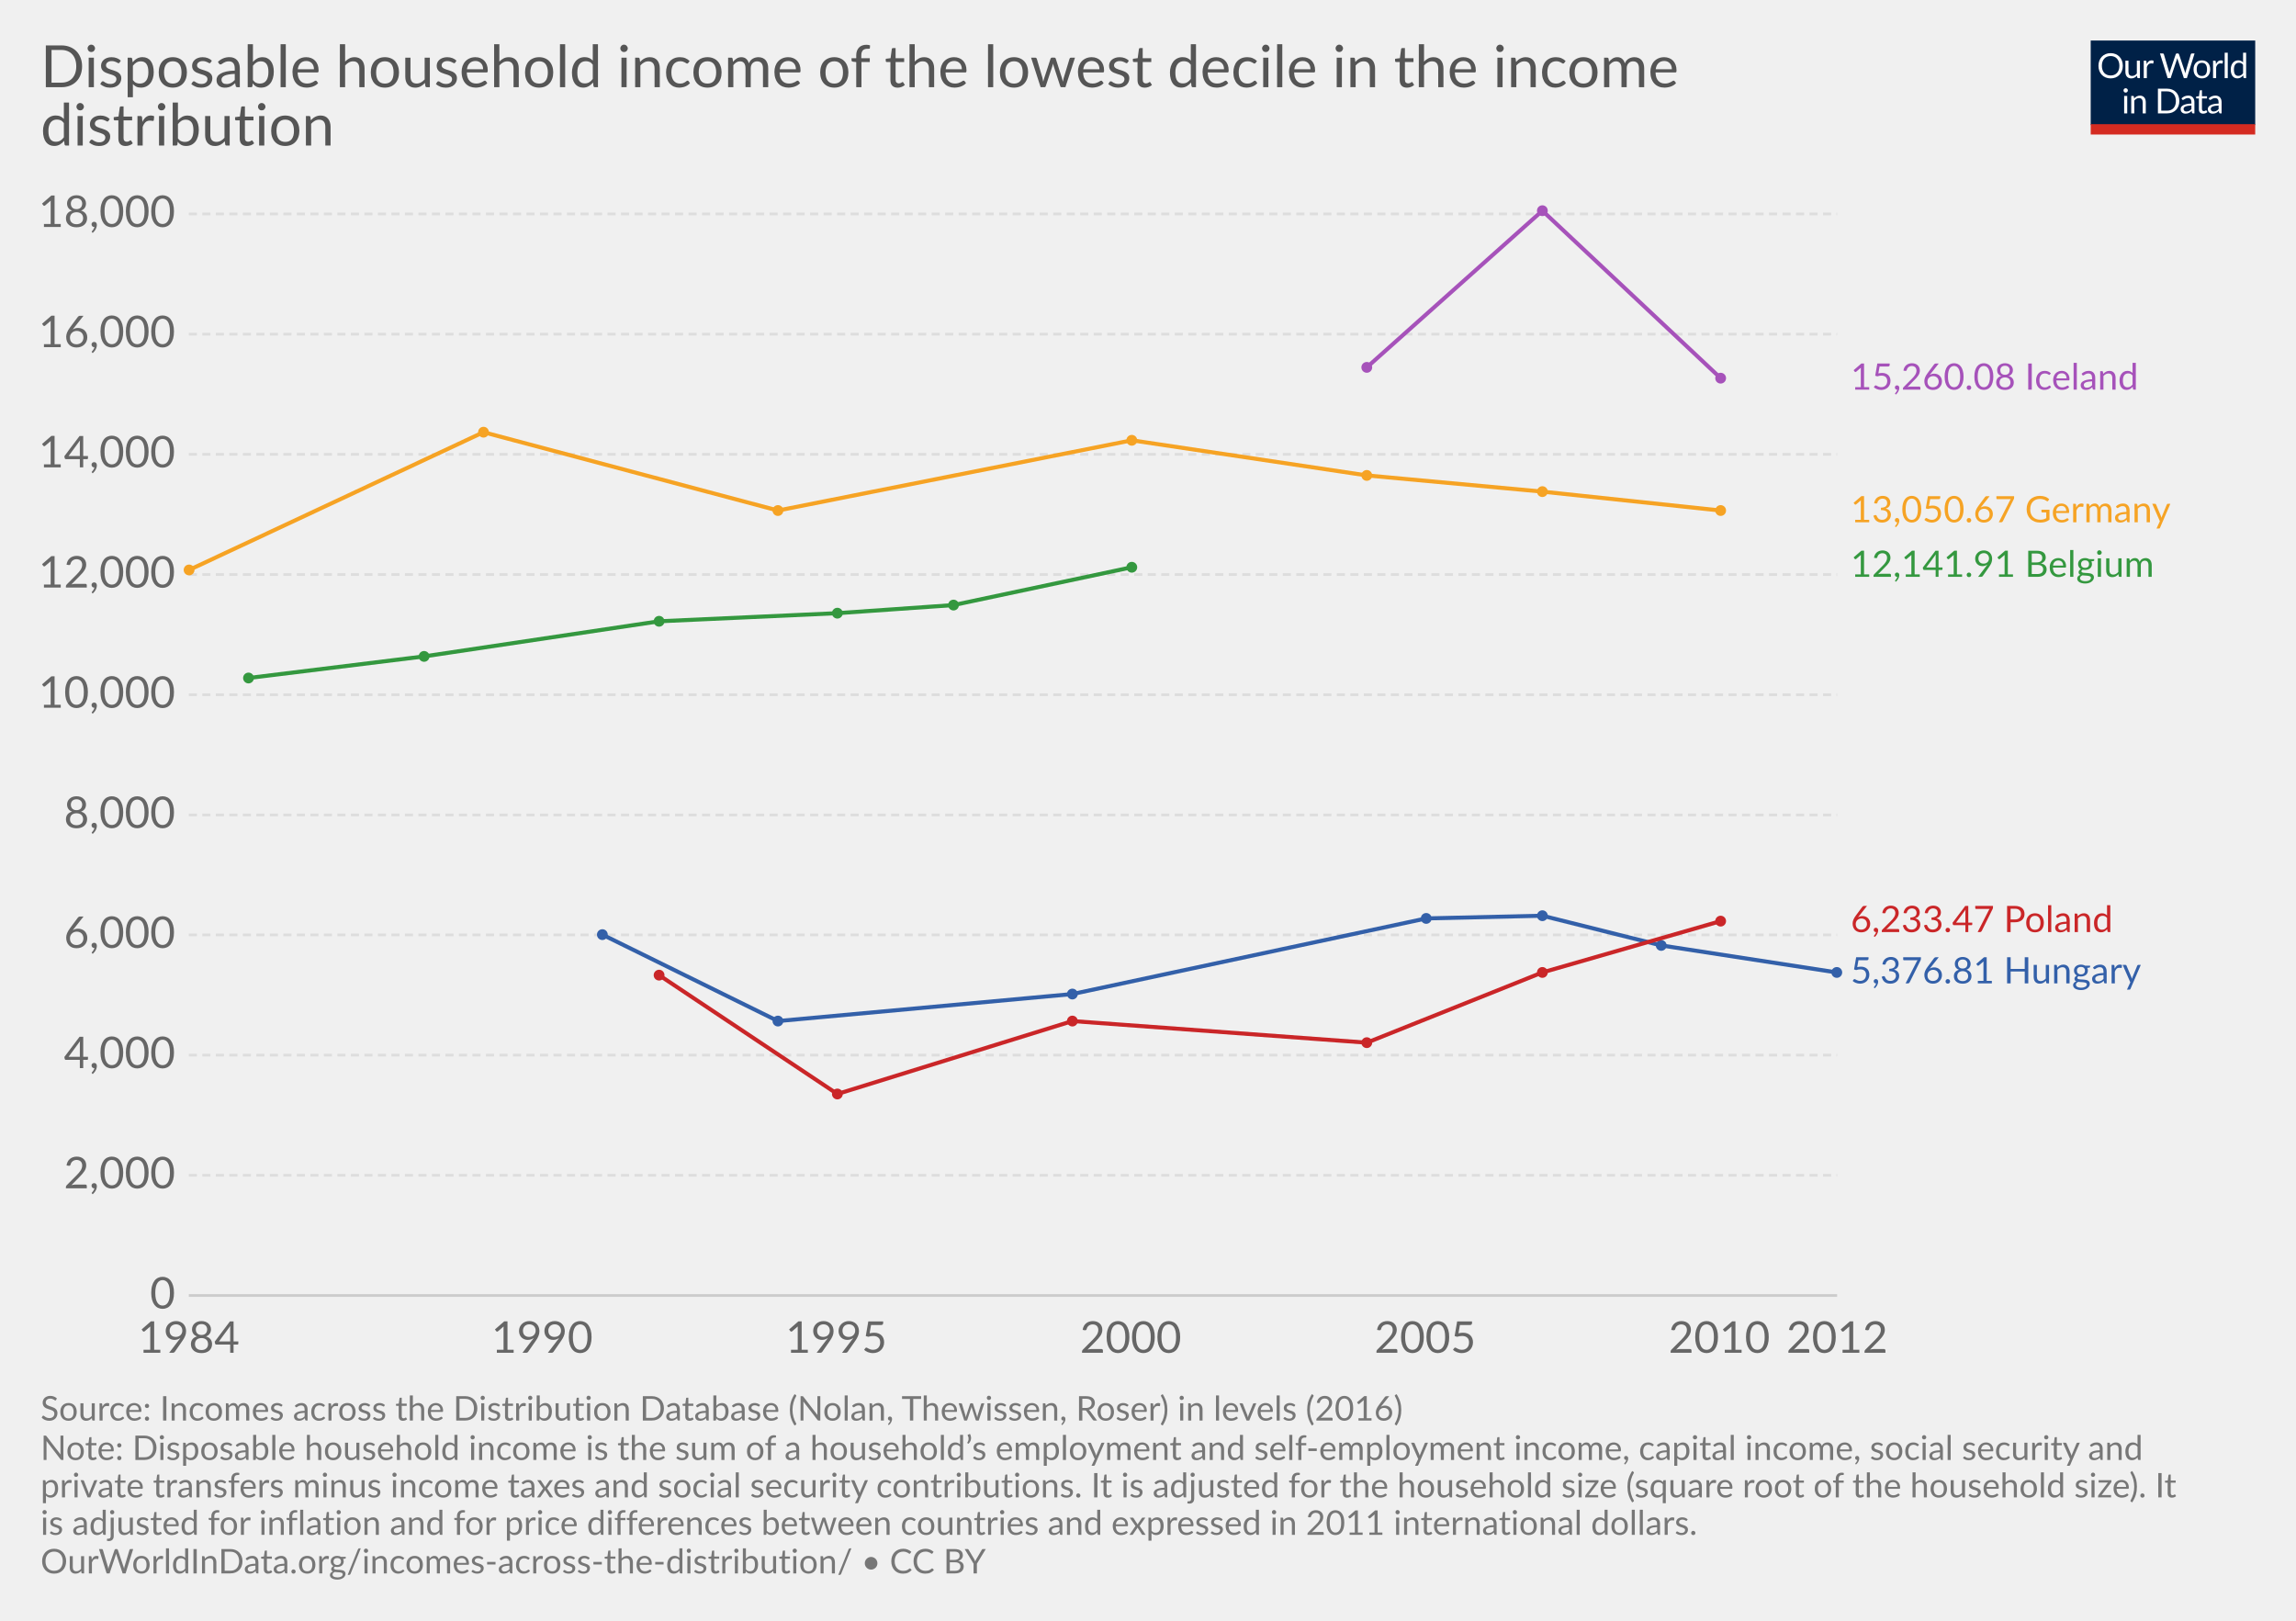
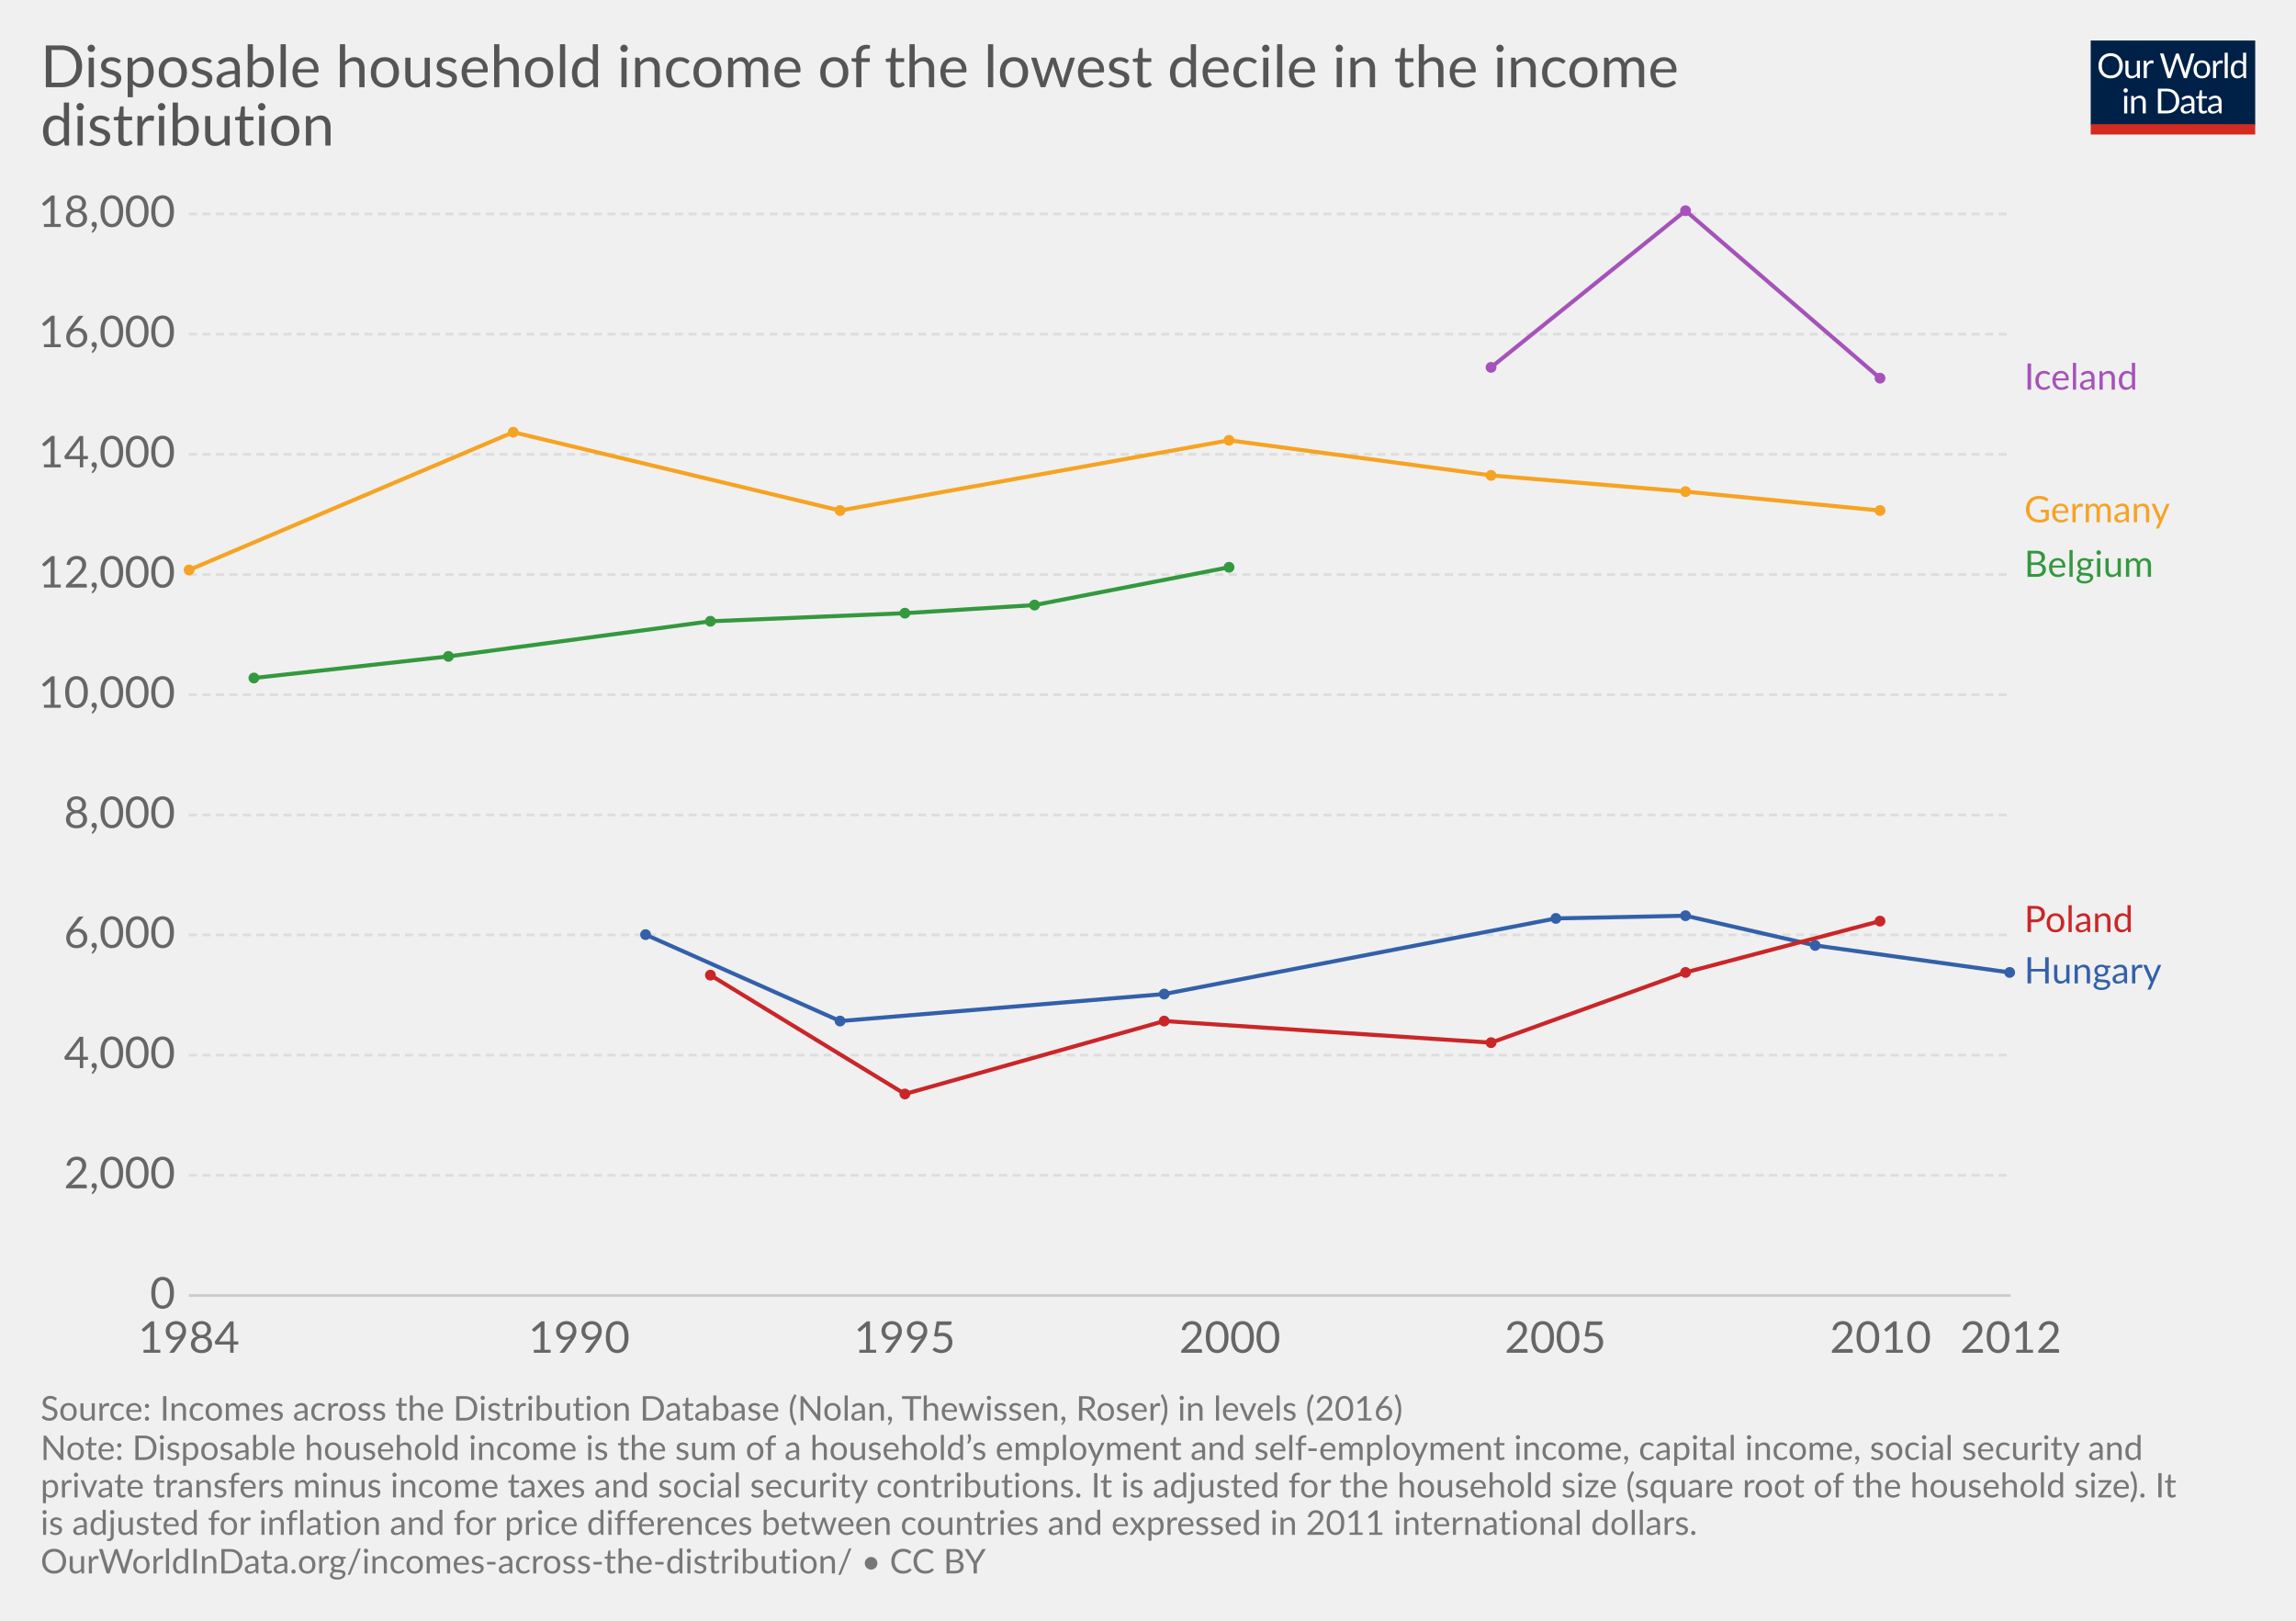
<svg xmlns="http://www.w3.org/2000/svg" version="1.1" style="font-family:Lato, 'Helvetica Neue', Helvetica, Arial, sans-serif;font-size:18px;background-color:white;text-rendering:optimizeLegibility;-webkit-font-smoothing:antialiased" width="850" height="600">
  <g class="HeaderView">
    <g transform="translate(774, 15) scale(0.29)">
      <svg width="210" height="120" viewBox="0 0 210 120" fill="none">
        <g clip-path="url(#clip0)">
          <path d="M0 0H210V107.89H0V0Z" fill="#002147" />
          <path d="M40.979 32.248C40.979 34.609 40.605 36.78 39.857 38.76C39.109 40.725 38.053 42.419 36.689 43.842C35.325 45.265 33.682 46.372 31.761 47.164C29.854 47.941 27.742 48.33 25.425 48.33C23.107 48.33 20.995 47.941 19.089 47.164C17.182 46.372 15.547 45.265 14.183 43.842C12.819 42.419 11.763 40.725 11.015 38.76C10.267 36.78 9.893 34.609 9.893 32.248C9.893 29.887 10.267 27.723 11.015 25.758C11.763 23.778 12.819 22.077 14.183 20.654C15.547 19.217 17.182 18.102 19.089 17.31C20.995 16.518 23.107 16.122 25.425 16.122C27.742 16.122 29.854 16.518 31.761 17.31C33.682 18.102 35.325 19.217 36.689 20.654C38.053 22.077 39.109 23.778 39.857 25.758C40.605 27.723 40.979 29.887 40.979 32.248ZM36.601 32.248C36.601 30.312 36.337 28.574 35.809 27.034C35.281 25.494 34.533 24.196 33.565 23.14C32.597 22.069 31.423 21.248 30.045 20.676C28.666 20.104 27.126 19.818 25.425 19.818C23.738 19.818 22.205 20.104 20.827 20.676C19.448 21.248 18.267 22.069 17.285 23.14C16.317 24.196 15.569 25.494 15.041 27.034C14.513 28.574 14.249 30.312 14.249 32.248C14.249 34.184 14.513 35.922 15.041 37.462C15.569 38.987 16.317 40.285 17.285 41.356C18.267 42.412 19.448 43.226 20.827 43.798C22.205 44.355 23.738 44.634 25.425 44.634C27.126 44.634 28.666 44.355 30.045 43.798C31.423 43.226 32.597 42.412 33.565 41.356C34.533 40.285 35.281 38.987 35.809 37.462C36.337 35.922 36.601 34.184 36.601 32.248ZM62.823 25.714V48H60.491C59.934 48 59.582 47.729 59.435 47.186L59.127 44.788C58.159 45.859 57.074 46.724 55.871 47.384C54.669 48.029 53.29 48.352 51.735 48.352C50.518 48.352 49.44 48.154 48.501 47.758C47.577 47.347 46.8 46.775 46.169 46.042C45.539 45.309 45.062 44.421 44.739 43.38C44.431 42.339 44.277 41.187 44.277 39.926V25.714H48.193V39.926C48.193 41.613 48.575 42.918 49.337 43.842C50.115 44.766 51.295 45.228 52.879 45.228C54.038 45.228 55.116 44.957 56.113 44.414C57.125 43.857 58.057 43.094 58.907 42.126V25.714H62.823ZM71.43 30.18C72.135 28.655 73 27.467 74.027 26.616C75.053 25.751 76.307 25.318 77.789 25.318C78.258 25.318 78.705 25.369 79.131 25.472C79.571 25.575 79.959 25.736 80.297 25.956L80.011 28.882C79.923 29.249 79.703 29.432 79.351 29.432C79.145 29.432 78.845 29.388 78.449 29.3C78.053 29.212 77.605 29.168 77.107 29.168C76.403 29.168 75.772 29.271 75.215 29.476C74.672 29.681 74.181 29.989 73.741 30.4C73.315 30.796 72.927 31.295 72.575 31.896C72.237 32.483 71.929 33.157 71.651 33.92V48H67.713V25.714H69.957C70.382 25.714 70.675 25.795 70.837 25.956C70.998 26.117 71.108 26.396 71.167 26.792L71.43 30.18ZM132.589 16.474L122.755 48H118.927L110.941 23.954C110.867 23.719 110.794 23.47 110.721 23.206C110.662 22.942 110.596 22.663 110.523 22.37C110.449 22.663 110.376 22.942 110.303 23.206C110.23 23.47 110.156 23.719 110.083 23.954L102.053 48H98.225L88.391 16.474H91.933C92.314 16.474 92.629 16.569 92.879 16.76C93.143 16.951 93.311 17.193 93.385 17.486L99.897 39.398C99.999 39.794 100.095 40.219 100.183 40.674C100.285 41.129 100.381 41.613 100.469 42.126C100.571 41.613 100.674 41.129 100.777 40.674C100.894 40.205 101.019 39.779 101.151 39.398L108.565 17.486C108.653 17.237 108.821 17.009 109.071 16.804C109.335 16.584 109.65 16.474 110.017 16.474H111.249C111.63 16.474 111.938 16.569 112.173 16.76C112.407 16.951 112.583 17.193 112.701 17.486L120.093 39.398C120.225 39.779 120.342 40.19 120.445 40.63C120.562 41.07 120.672 41.532 120.775 42.016C120.848 41.532 120.929 41.07 121.017 40.63C121.105 40.19 121.2 39.779 121.303 39.398L127.837 17.486C127.91 17.222 128.072 16.987 128.321 16.782C128.585 16.577 128.9 16.474 129.267 16.474H132.589ZM141.94 25.362C143.568 25.362 145.034 25.633 146.34 26.176C147.645 26.719 148.76 27.489 149.684 28.486C150.608 29.483 151.312 30.693 151.796 32.116C152.294 33.524 152.544 35.101 152.544 36.846C152.544 38.606 152.294 40.19 151.796 41.598C151.312 43.006 150.608 44.209 149.684 45.206C148.76 46.203 147.645 46.973 146.34 47.516C145.034 48.044 143.568 48.308 141.94 48.308C140.297 48.308 138.816 48.044 137.496 47.516C136.19 46.973 135.076 46.203 134.152 45.206C133.228 44.209 132.516 43.006 132.018 41.598C131.534 40.19 131.292 38.606 131.292 36.846C131.292 35.101 131.534 33.524 132.018 32.116C132.516 30.693 133.228 29.483 134.152 28.486C135.076 27.489 136.19 26.719 137.496 26.176C138.816 25.633 140.297 25.362 141.94 25.362ZM141.94 45.25C144.14 45.25 145.782 44.517 146.868 43.05C147.953 41.569 148.496 39.508 148.496 36.868C148.496 34.213 147.953 32.145 146.868 30.664C145.782 29.183 144.14 28.442 141.94 28.442C140.825 28.442 139.85 28.633 139.014 29.014C138.192 29.395 137.503 29.945 136.946 30.664C136.403 31.383 135.992 32.27 135.714 33.326C135.45 34.367 135.318 35.548 135.318 36.868C135.318 39.508 135.86 41.569 136.946 43.05C138.046 44.517 139.71 45.25 141.94 45.25ZM159.908 30.18C160.612 28.655 161.478 27.467 162.504 26.616C163.531 25.751 164.785 25.318 166.266 25.318C166.736 25.318 167.183 25.369 167.608 25.472C168.048 25.575 168.437 25.736 168.774 25.956L168.488 28.882C168.4 29.249 168.18 29.432 167.828 29.432C167.623 29.432 167.322 29.388 166.926 29.3C166.53 29.212 166.083 29.168 165.584 29.168C164.88 29.168 164.25 29.271 163.692 29.476C163.15 29.681 162.658 29.989 162.218 30.4C161.793 30.796 161.404 31.295 161.052 31.896C160.715 32.483 160.407 33.157 160.128 33.92V48H156.19V25.714H158.434C158.86 25.714 159.153 25.795 159.314 25.956C159.476 26.117 159.586 26.396 159.644 26.792L159.908 30.18ZM174.946 15.594V48H171.03V15.594H174.946ZM194.496 31.016C193.763 30.033 192.971 29.351 192.12 28.97C191.269 28.574 190.316 28.376 189.26 28.376C187.192 28.376 185.601 29.117 184.486 30.598C183.371 32.079 182.814 34.191 182.814 36.934C182.814 38.386 182.939 39.633 183.188 40.674C183.437 41.701 183.804 42.551 184.288 43.226C184.772 43.886 185.366 44.37 186.07 44.678C186.774 44.986 187.573 45.14 188.468 45.14C189.759 45.14 190.881 44.847 191.834 44.26C192.802 43.673 193.689 42.845 194.496 41.774V31.016ZM198.412 15.594V48H196.08C195.523 48 195.171 47.729 195.024 47.186L194.672 44.48C193.719 45.624 192.633 46.548 191.416 47.252C190.199 47.956 188.791 48.308 187.192 48.308C185.916 48.308 184.757 48.066 183.716 47.582C182.675 47.083 181.787 46.357 181.054 45.404C180.321 44.451 179.756 43.263 179.36 41.84C178.964 40.417 178.766 38.782 178.766 36.934C178.766 35.291 178.986 33.766 179.426 32.358C179.866 30.935 180.497 29.703 181.318 28.662C182.139 27.621 183.144 26.807 184.332 26.22C185.535 25.619 186.884 25.318 188.38 25.318C189.744 25.318 190.91 25.553 191.878 26.022C192.861 26.477 193.733 27.115 194.496 27.936V15.594H198.412ZM46.614 70.714V93H42.698V70.714H46.614ZM47.45 63.718C47.45 64.099 47.369 64.459 47.208 64.796C47.061 65.119 46.856 65.412 46.592 65.676C46.343 65.925 46.042 66.123 45.69 66.27C45.352 66.417 44.993 66.49 44.612 66.49C44.23 66.49 43.871 66.417 43.534 66.27C43.211 66.123 42.925 65.925 42.676 65.676C42.426 65.412 42.228 65.119 42.082 64.796C41.935 64.459 41.862 64.099 41.862 63.718C41.862 63.337 41.935 62.977 42.082 62.64C42.228 62.288 42.426 61.987 42.676 61.738C42.925 61.474 43.211 61.269 43.534 61.122C43.871 60.975 44.23 60.902 44.612 60.902C44.993 60.902 45.352 60.975 45.69 61.122C46.042 61.269 46.343 61.474 46.592 61.738C46.856 61.987 47.061 62.288 47.208 62.64C47.369 62.977 47.45 63.337 47.45 63.718ZM55.424 73.948C55.908 73.405 56.422 72.914 56.964 72.474C57.507 72.034 58.079 71.66 58.68 71.352C59.296 71.029 59.941 70.787 60.616 70.626C61.306 70.45 62.046 70.362 62.838 70.362C64.055 70.362 65.126 70.567 66.05 70.978C66.989 71.374 67.766 71.946 68.382 72.694C69.013 73.427 69.49 74.315 69.812 75.356C70.135 76.397 70.296 77.549 70.296 78.81V93H66.358V78.81C66.358 77.123 65.969 75.818 65.192 74.894C64.43 73.955 63.264 73.486 61.694 73.486C60.535 73.486 59.45 73.765 58.438 74.322C57.441 74.879 56.517 75.635 55.666 76.588V93H51.728V70.714H54.082C54.639 70.714 54.984 70.985 55.116 71.528L55.424 73.948ZM113.129 77.248C113.129 79.609 112.755 81.758 112.007 83.694C111.259 85.63 110.203 87.287 108.839 88.666C107.475 90.045 105.832 91.115 103.911 91.878C102.004 92.626 99.892 93 97.575 93H85.805V61.474H97.575C99.892 61.474 102.004 61.855 103.911 62.618C105.832 63.366 107.475 64.437 108.839 65.83C110.203 67.209 111.259 68.866 112.007 70.802C112.755 72.738 113.129 74.887 113.129 77.248ZM108.751 77.248C108.751 75.312 108.487 73.581 107.959 72.056C107.431 70.531 106.683 69.24 105.715 68.184C104.747 67.128 103.574 66.321 102.195 65.764C100.816 65.207 99.276 64.928 97.575 64.928H90.073V89.546H97.575C99.276 89.546 100.816 89.267 102.195 88.71C103.574 88.153 104.747 87.353 105.715 86.312C106.683 85.256 107.431 83.965 107.959 82.44C108.487 80.915 108.751 79.184 108.751 77.248ZM128.553 82.968C126.749 83.027 125.209 83.173 123.933 83.408C122.672 83.628 121.638 83.921 120.831 84.288C120.039 84.655 119.46 85.087 119.093 85.586C118.741 86.085 118.565 86.642 118.565 87.258C118.565 87.845 118.661 88.351 118.851 88.776C119.042 89.201 119.299 89.553 119.621 89.832C119.959 90.096 120.347 90.294 120.787 90.426C121.242 90.543 121.726 90.602 122.239 90.602C122.929 90.602 123.559 90.536 124.131 90.404C124.703 90.257 125.239 90.052 125.737 89.788C126.251 89.524 126.735 89.209 127.189 88.842C127.659 88.475 128.113 88.057 128.553 87.588V82.968ZM115.903 73.86C117.135 72.672 118.463 71.785 119.885 71.198C121.308 70.611 122.885 70.318 124.615 70.318C125.862 70.318 126.969 70.523 127.937 70.934C128.905 71.345 129.719 71.917 130.379 72.65C131.039 73.383 131.538 74.271 131.875 75.312C132.213 76.353 132.381 77.497 132.381 78.744V93H130.643C130.262 93 129.969 92.941 129.763 92.824C129.558 92.692 129.397 92.443 129.279 92.076L128.839 89.964C128.253 90.507 127.681 90.991 127.123 91.416C126.566 91.827 125.979 92.179 125.363 92.472C124.747 92.751 124.087 92.963 123.383 93.11C122.694 93.271 121.924 93.352 121.073 93.352C120.208 93.352 119.394 93.235 118.631 93C117.869 92.751 117.201 92.384 116.629 91.9C116.072 91.416 115.625 90.807 115.287 90.074C114.965 89.326 114.803 88.446 114.803 87.434C114.803 86.554 115.045 85.711 115.529 84.904C116.013 84.083 116.798 83.357 117.883 82.726C118.969 82.095 120.384 81.582 122.129 81.186C123.875 80.775 126.016 80.541 128.553 80.482V78.744C128.553 77.013 128.179 75.708 127.431 74.828C126.683 73.933 125.591 73.486 124.153 73.486C123.185 73.486 122.371 73.611 121.711 73.86C121.066 74.095 120.501 74.366 120.017 74.674C119.548 74.967 119.137 75.239 118.785 75.488C118.448 75.723 118.111 75.84 117.773 75.84C117.509 75.84 117.282 75.774 117.091 75.642C116.901 75.495 116.739 75.319 116.607 75.114L115.903 73.86ZM143.568 93.352C141.808 93.352 140.451 92.861 139.498 91.878C138.559 90.895 138.09 89.48 138.09 87.632V73.992H135.406C135.171 73.992 134.973 73.926 134.812 73.794C134.65 73.647 134.57 73.427 134.57 73.134V71.572L138.222 71.11L139.124 64.224C139.168 64.004 139.263 63.828 139.41 63.696C139.571 63.549 139.776 63.476 140.026 63.476H142.006V71.154H148.452V73.992H142.006V87.368C142.006 88.307 142.233 89.003 142.688 89.458C143.142 89.913 143.729 90.14 144.448 90.14C144.858 90.14 145.21 90.089 145.504 89.986C145.812 89.869 146.076 89.744 146.296 89.612C146.516 89.48 146.699 89.363 146.846 89.26C147.007 89.143 147.146 89.084 147.264 89.084C147.469 89.084 147.652 89.209 147.814 89.458L148.958 91.328C148.283 91.959 147.469 92.457 146.516 92.824C145.562 93.176 144.58 93.352 143.568 93.352ZM163.253 82.968C161.449 83.027 159.909 83.173 158.633 83.408C157.372 83.628 156.338 83.921 155.531 84.288C154.739 84.655 154.16 85.087 153.793 85.586C153.441 86.085 153.265 86.642 153.265 87.258C153.265 87.845 153.36 88.351 153.551 88.776C153.742 89.201 153.998 89.553 154.321 89.832C154.658 90.096 155.047 90.294 155.487 90.426C155.942 90.543 156.426 90.602 156.939 90.602C157.628 90.602 158.259 90.536 158.831 90.404C159.403 90.257 159.938 90.052 160.437 89.788C160.95 89.524 161.434 89.209 161.889 88.842C162.358 88.475 162.813 88.057 163.253 87.588V82.968ZM150.603 73.86C151.835 72.672 153.162 71.785 154.585 71.198C156.008 70.611 157.584 70.318 159.315 70.318C160.562 70.318 161.669 70.523 162.637 70.934C163.605 71.345 164.419 71.917 165.079 72.65C165.739 73.383 166.238 74.271 166.575 75.312C166.912 76.353 167.081 77.497 167.081 78.744V93H165.343C164.962 93 164.668 92.941 164.463 92.824C164.258 92.692 164.096 92.443 163.979 92.076L163.539 89.964C162.952 90.507 162.38 90.991 161.823 91.416C161.266 91.827 160.679 92.179 160.063 92.472C159.447 92.751 158.787 92.963 158.083 93.11C157.394 93.271 156.624 93.352 155.773 93.352C154.908 93.352 154.094 93.235 153.331 93C152.568 92.751 151.901 92.384 151.329 91.9C150.772 91.416 150.324 90.807 149.987 90.074C149.664 89.326 149.503 88.446 149.503 87.434C149.503 86.554 149.745 85.711 150.229 84.904C150.713 84.083 151.498 83.357 152.583 82.726C153.668 82.095 155.084 81.582 156.829 81.186C158.574 80.775 160.716 80.541 163.253 80.482V78.744C163.253 77.013 162.879 75.708 162.131 74.828C161.383 73.933 160.29 73.486 158.853 73.486C157.885 73.486 157.071 73.611 156.411 73.86C155.766 74.095 155.201 74.366 154.717 74.674C154.248 74.967 153.837 75.239 153.485 75.488C153.148 75.723 152.81 75.84 152.473 75.84C152.209 75.84 151.982 75.774 151.791 75.642C151.6 75.495 151.439 75.319 151.307 75.114L150.603 73.86Z" fill="white" />
          <rect y="106.789" width="210" height="13.211" fill="#D42B21" />
        </g>
        <defs>
          <clipPath id="clip0">
            <rect width="210" height="120" fill="white" />
          </clipPath>
        </defs>
      </svg>
    </g>
    <a href="https://ourworldindata.org/grapher/1st-d" target="_blank">
      <text font-size="21.60" x="15.0" y="32.3" fill="#555">
        <tspan x="15" y="32.28">Disposable household income  of the lowest decile in the income</tspan>
        <tspan x="15" y="53.88">distribution</tspan>
      </text>
    </a>
  </g>
  <g class="LineChart">
    <defs>
      <clipPath id="boundsClip-5">
        <rect x="59.896" y="0" width="830" height="845.4" />
      </clipPath>
    </defs>
    <g class="AxisBoxView">
      <g class="HorizontalAxis">
        <text x="69.9" y="500.8" fill="#666" text-anchor="middle" font-size="16.2">1984</text>
-         <text x="200.7" y="500.8" fill="#666" text-anchor="middle" font-size="16.2">1990</text>
-         <text x="309.6" y="500.8" fill="#666" text-anchor="middle" font-size="16.2">1995</text>
-         <text x="418.6" y="500.8" fill="#666" text-anchor="middle" font-size="16.2">2000</text>
-         <text x="527.6" y="500.8" fill="#666" text-anchor="middle" font-size="16.2">2005</text>
-         <text x="636.5" y="500.8" fill="#666" text-anchor="middle" font-size="16.2">2010</text>
-         <text x="680.1" y="500.8" fill="#666" text-anchor="middle" font-size="16.2">2012</text>
+         <text x="214.4" y="500.8" fill="#666" text-anchor="middle" font-size="16.2">1990</text>
+         <text x="334.9" y="500.8" fill="#666" text-anchor="middle" font-size="16.2">1995</text>
+         <text x="455.3" y="500.8" fill="#666" text-anchor="middle" font-size="16.2">2000</text>
+         <text x="575.8" y="500.8" fill="#666" text-anchor="middle" font-size="16.2">2005</text>
+         <text x="696.2" y="500.8" fill="#666" text-anchor="middle" font-size="16.2">2010</text>
+         <text x="744.4" y="500.8" fill="#666" text-anchor="middle" font-size="16.2">2012</text>
      </g>
      <g class="VerticalAxis">
        <text x="64.90" y="479.6" fill="#666" dominant-baseline="middle" text-anchor="end" font-size="16.2">0</text>
        <text x="64.90" y="435.1" fill="#666" dominant-baseline="middle" text-anchor="end" font-size="16.2">2,000</text>
        <text x="64.90" y="390.6" fill="#666" dominant-baseline="middle" text-anchor="end" font-size="16.2">4,000</text>
        <text x="64.90" y="346.1" fill="#666" dominant-baseline="middle" text-anchor="end" font-size="16.2">6,000</text>
        <text x="64.90" y="301.7" fill="#666" dominant-baseline="middle" text-anchor="end" font-size="16.2">8,000</text>
        <text x="64.90" y="257.2" fill="#666" dominant-baseline="middle" text-anchor="end" font-size="16.2">10,000</text>
        <text x="64.90" y="212.7" fill="#666" dominant-baseline="middle" text-anchor="end" font-size="16.2">12,000</text>
        <text x="64.90" y="168.2" fill="#666" dominant-baseline="middle" text-anchor="end" font-size="16.2">14,000</text>
        <text x="64.90" y="123.7" fill="#666" dominant-baseline="middle" text-anchor="end" font-size="16.2">16,000</text>
        <text x="64.90" y="79.2" fill="#666" dominant-baseline="middle" text-anchor="end" font-size="16.2">18,000</text>
      </g>
      <g class="AxisGridLines">
-         <line x1="69.90" y1="479.6" x2="680.12" y2="479.6" stroke="#ccc" />
-         <line x1="69.90" y1="435.1" x2="680.12" y2="435.1" stroke="#ddd" stroke-dasharray="3,2" />
-         <line x1="69.90" y1="390.6" x2="680.12" y2="390.6" stroke="#ddd" stroke-dasharray="3,2" />
-         <line x1="69.90" y1="346.1" x2="680.12" y2="346.1" stroke="#ddd" stroke-dasharray="3,2" />
-         <line x1="69.90" y1="301.7" x2="680.12" y2="301.7" stroke="#ddd" stroke-dasharray="3,2" />
-         <line x1="69.90" y1="257.2" x2="680.12" y2="257.2" stroke="#ddd" stroke-dasharray="3,2" />
-         <line x1="69.90" y1="212.7" x2="680.12" y2="212.7" stroke="#ddd" stroke-dasharray="3,2" />
-         <line x1="69.90" y1="168.2" x2="680.12" y2="168.2" stroke="#ddd" stroke-dasharray="3,2" />
-         <line x1="69.90" y1="123.7" x2="680.12" y2="123.7" stroke="#ddd" stroke-dasharray="3,2" />
-         <line x1="69.90" y1="79.2" x2="680.12" y2="79.2" stroke="#ddd" stroke-dasharray="3,2" />
+         <line x1="69.90" y1="479.6" x2="744.38" y2="479.6" stroke="#ccc" />
+         <line x1="69.90" y1="435.1" x2="744.38" y2="435.1" stroke="#ddd" stroke-dasharray="3,2" />
+         <line x1="69.90" y1="390.6" x2="744.38" y2="390.6" stroke="#ddd" stroke-dasharray="3,2" />
+         <line x1="69.90" y1="346.1" x2="744.38" y2="346.1" stroke="#ddd" stroke-dasharray="3,2" />
+         <line x1="69.90" y1="301.7" x2="744.38" y2="301.7" stroke="#ddd" stroke-dasharray="3,2" />
+         <line x1="69.90" y1="257.2" x2="744.38" y2="257.2" stroke="#ddd" stroke-dasharray="3,2" />
+         <line x1="69.90" y1="212.7" x2="744.38" y2="212.7" stroke="#ddd" stroke-dasharray="3,2" />
+         <line x1="69.90" y1="168.2" x2="744.38" y2="168.2" stroke="#ddd" stroke-dasharray="3,2" />
+         <line x1="69.90" y1="123.7" x2="744.38" y2="123.7" stroke="#ddd" stroke-dasharray="3,2" />
+         <line x1="69.90" y1="79.2" x2="744.38" y2="79.2" stroke="#ddd" stroke-dasharray="3,2" />
      </g>
    </g>
    <g clip-path="url(#boundsClip-5)">
      <g class="HeightedLegend clickable">
        <g class="legendMark">
-           <rect x="680.12" y="133.45" width="143" height="13.5" fill="#fff" opacity="0" />
-           <text font-size="13.50" x="685.1" y="144.3" fill="#a652ba">
-             <tspan x="685.12" y="144.25">15,260.08 Iceland</tspan>
+           <rect x="744.38" y="133.45" width="78.74" height="13.5" fill="#fff" opacity="0" />
+           <text font-size="13.50" x="749.4" y="144.3" fill="#a652ba">
+             <tspan x="749.38" y="144.25">Iceland</tspan>
          </text>
        </g>
        <g class="legendMark">
-           <rect x="680.12" y="182.55" width="154.88" height="13.5" fill="#fff" opacity="0" />
-           <text font-size="13.50" x="685.1" y="193.4" fill="#f6a324">
-             <tspan x="685.12" y="193.35">13,050.67 Germany</tspan>
+           <rect x="744.38" y="182.55" width="90.62" height="13.5" fill="#fff" opacity="0" />
+           <text font-size="13.50" x="749.4" y="193.4" fill="#f6a324">
+             <tspan x="749.38" y="193.35">Germany</tspan>
          </text>
        </g>
        <g class="legendMark">
-           <rect x="680.12" y="202.75" width="148.13" height="13.5" fill="#fff" opacity="0" />
-           <text font-size="13.50" x="685.1" y="213.6" fill="#34983f">
-             <tspan x="685.12" y="213.55">12,141.91 Belgium</tspan>
+           <rect x="744.38" y="202.75" width="83.87" height="13.5" fill="#fff" opacity="0" />
+           <text font-size="13.50" x="749.4" y="213.6" fill="#34983f">
+             <tspan x="749.38" y="213.55">Belgium</tspan>
          </text>
        </g>
        <g class="legendMark">
-           <rect x="680.12" y="334.25" width="133.955" height="13.5" fill="#fff" opacity="0" />
-           <text font-size="13.50" x="685.1" y="345.1" fill="#ca2628">
-             <tspan x="685.12" y="345.05">6,233.47 Poland</tspan>
+           <rect x="744.38" y="334.25" width="77.255" height="13.5" fill="#fff" opacity="0" />
+           <text font-size="13.50" x="749.4" y="345.1" fill="#ca2628">
+             <tspan x="749.38" y="345.05">Poland</tspan>
          </text>
        </g>
        <g class="legendMark">
-           <rect x="680.12" y="353.25" width="142.865" height="13.5" fill="#fff" opacity="0" />
-           <text font-size="13.50" x="685.1" y="364.1" fill="#3360a9">
-             <tspan x="685.12" y="364.05">5,376.81 Hungary</tspan>
+           <rect x="744.38" y="353.25" width="86.165" height="13.5" fill="#fff" opacity="0" />
+           <text font-size="13.50" x="749.4" y="364.1" fill="#3360a9">
+             <tspan x="749.38" y="364.05">Hungary</tspan>
          </text>
        </g>
      </g>
      <g class="Lines">
-         <rect x="70" y="78" width="610" height="402" fill="rgba(255,255,255,0)" opacity="0" />
+         <rect x="70" y="78" width="674" height="402" fill="rgba(255,255,255,0)" opacity="0" />
        <g class="key-Iceland_0">
-           <path stroke="#a652ba" stroke-linecap="round" d="M506 136L571 78L637 140" fill="none" stroke-width="1.5" />
+           <path stroke="#a652ba" stroke-linecap="round" d="M552 136L624 78L696 140" fill="none" stroke-width="1.5" />
          <g fill="#a652ba">
-             <circle cx="506" cy="136" r="2" />
-             <circle cx="571" cy="78" r="2" />
-             <circle cx="637" cy="140" r="2" />
+             <circle cx="552" cy="136" r="2" />
+             <circle cx="624" cy="78" r="2" />
+             <circle cx="696" cy="140" r="2" />
          </g>
        </g>
        <g class="key-Hungary_0">
-           <path stroke="#3360a9" stroke-linecap="round" d="M223 346L288 378L397 368L528 340L571 339L615 350L680 360" fill="none" stroke-width="1.5" />
+           <path stroke="#3360a9" stroke-linecap="round" d="M239 346L311 378L431 368L576 340L624 339L672 350L744 360" fill="none" stroke-width="1.5" />
          <g fill="#3360a9">
-             <circle cx="223" cy="346" r="2" />
-             <circle cx="288" cy="378" r="2" />
-             <circle cx="397" cy="368" r="2" />
-             <circle cx="528" cy="340" r="2" />
-             <circle cx="571" cy="339" r="2" />
-             <circle cx="615" cy="350" r="2" />
-             <circle cx="680" cy="360" r="2" />
+             <circle cx="239" cy="346" r="2" />
+             <circle cx="311" cy="378" r="2" />
+             <circle cx="431" cy="368" r="2" />
+             <circle cx="576" cy="340" r="2" />
+             <circle cx="624" cy="339" r="2" />
+             <circle cx="672" cy="350" r="2" />
+             <circle cx="744" cy="360" r="2" />
          </g>
        </g>
        <g class="key-Poland_0">
-           <path stroke="#ca2628" stroke-linecap="round" d="M244 361L310 405L397 378L506 386L571 360L637 341" fill="none" stroke-width="1.5" />
+           <path stroke="#ca2628" stroke-linecap="round" d="M263 361L335 405L431 378L552 386L624 360L696 341" fill="none" stroke-width="1.5" />
          <g fill="#ca2628">
-             <circle cx="244" cy="361" r="2" />
-             <circle cx="310" cy="405" r="2" />
-             <circle cx="397" cy="378" r="2" />
-             <circle cx="506" cy="386" r="2" />
-             <circle cx="571" cy="360" r="2" />
-             <circle cx="637" cy="341" r="2" />
+             <circle cx="263" cy="361" r="2" />
+             <circle cx="335" cy="405" r="2" />
+             <circle cx="431" cy="378" r="2" />
+             <circle cx="552" cy="386" r="2" />
+             <circle cx="624" cy="360" r="2" />
+             <circle cx="696" cy="341" r="2" />
          </g>
        </g>
        <g class="key-Germany_0">
-           <path stroke="#f6a324" stroke-linecap="round" d="M70 211L179 160L288 189L419 163L506 176L571 182L637 189" fill="none" stroke-width="1.5" />
+           <path stroke="#f6a324" stroke-linecap="round" d="M70 211L190 160L311 189L455 163L552 176L624 182L696 189" fill="none" stroke-width="1.5" />
          <g fill="#f6a324">
            <circle cx="70" cy="211" r="2" />
-             <circle cx="179" cy="160" r="2" />
-             <circle cx="288" cy="189" r="2" />
-             <circle cx="419" cy="163" r="2" />
-             <circle cx="506" cy="176" r="2" />
-             <circle cx="571" cy="182" r="2" />
-             <circle cx="637" cy="189" r="2" />
+             <circle cx="190" cy="160" r="2" />
+             <circle cx="311" cy="189" r="2" />
+             <circle cx="455" cy="163" r="2" />
+             <circle cx="552" cy="176" r="2" />
+             <circle cx="624" cy="182" r="2" />
+             <circle cx="696" cy="189" r="2" />
          </g>
        </g>
        <g class="key-Belgium_0">
-           <path stroke="#34983f" stroke-linecap="round" d="M92 251L157 243L244 230L310 227L353 224L419 210" fill="none" stroke-width="1.5" />
+           <path stroke="#34983f" stroke-linecap="round" d="M94 251L166 243L263 230L335 227L383 224L455 210" fill="none" stroke-width="1.5" />
          <g fill="#34983f">
-             <circle cx="92" cy="251" r="2" />
-             <circle cx="157" cy="243" r="2" />
-             <circle cx="244" cy="230" r="2" />
-             <circle cx="310" cy="227" r="2" />
-             <circle cx="353" cy="224" r="2" />
-             <circle cx="419" cy="210" r="2" />
+             <circle cx="94" cy="251" r="2" />
+             <circle cx="166" cy="243" r="2" />
+             <circle cx="263" cy="230" r="2" />
+             <circle cx="335" cy="227" r="2" />
+             <circle cx="383" cy="224" r="2" />
+             <circle cx="455" cy="210" r="2" />
          </g>
        </g>
      </g>
    </g>
  </g>
  <g class="SourcesFooter" style="fill:#777">
    <g class="clickable" style="fill:#777">
      <text font-size="12.60" x="15.0" y="525.9">
        <tspan x="15" y="525.88">Source: Incomes across the Distribution Database (Nolan, Thewissen, Roser) in levels (2016)</tspan>
      </text>
    </g>
    <text font-size="12.60" x="15.0" y="540.5">
      <tspan x="15" y="540.48">Note: Disposable household income is the sum of a household’s employment and self-employment income, capital income, social security and</tspan>
      <tspan x="15" y="554.34">private transfers minus income taxes and social security contributions. It is adjusted for the household size (square root of the household size). It</tspan>
      <tspan x="15" y="568.2">is adjusted for inflation and for price differences between countries and expressed in 2011 international dollars.</tspan>
    </text>
    <text font-size="12.60" x="15.0" y="582.5">
      <tspan x="15" y="582.48">
        <a target="_blank" style="fill: #777;" href="https://ourworldindata.org/incomes-across-the-distribution/">OurWorldInData.org/incomes-across-the-distribution/</a> • <a style="fill: #777;" class="cclogo" href="http://creativecommons.org/licenses/by/4.0/deed.en_US" target="_blank">CC BY</a>
      </tspan>
    </text>
  </g>
</svg>
